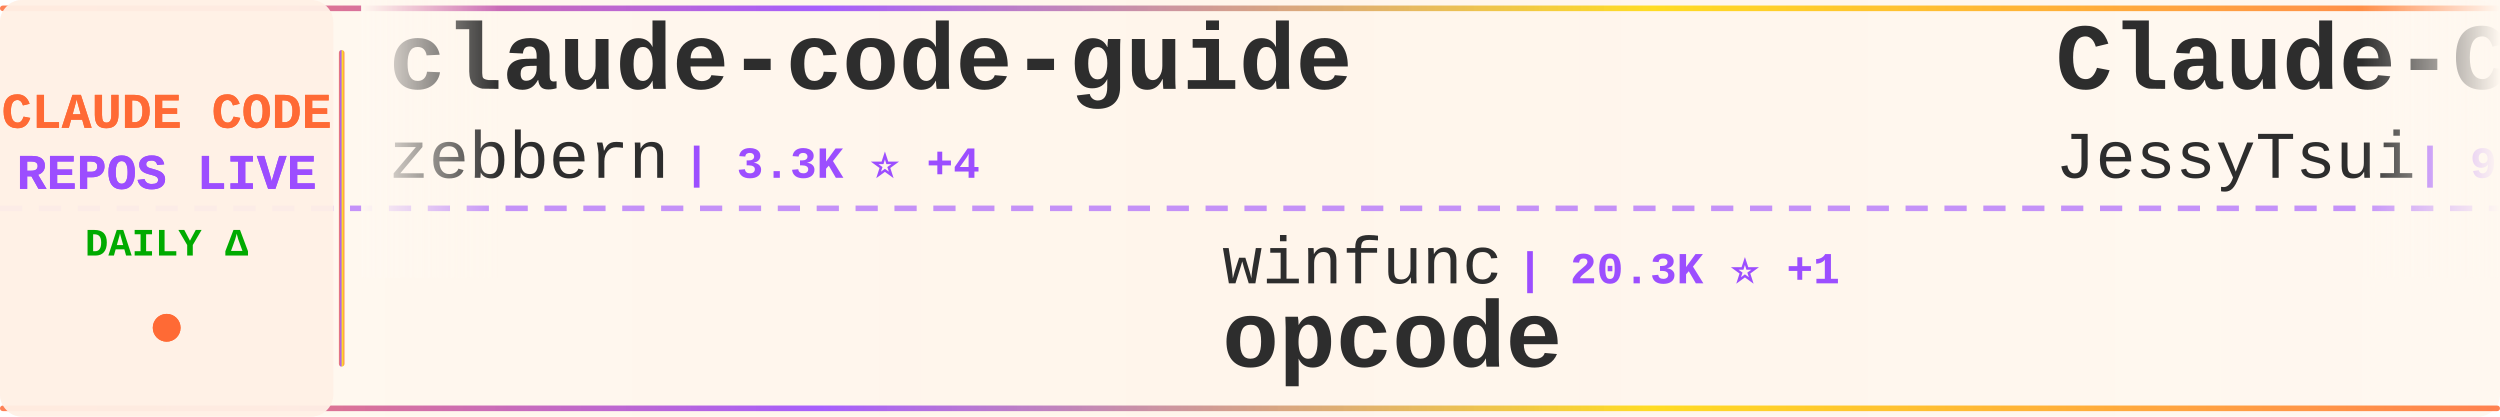
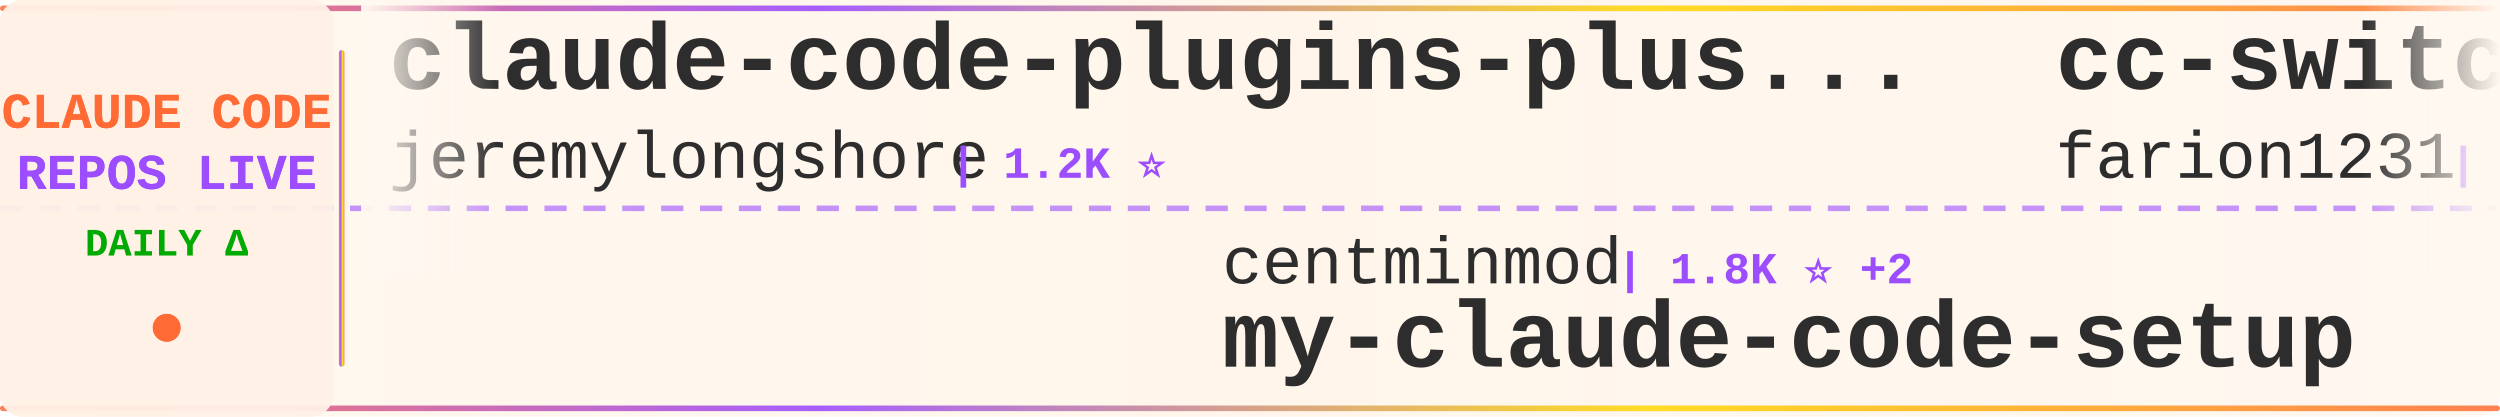
<svg xmlns="http://www.w3.org/2000/svg" width="900" height="150">
  <defs>
    <linearGradient id="tickerBg" x1="0%" y1="0%" x2="100%" y2="0%">
      <stop offset="0%" style="stop-color:#fff8f0;stop-opacity:0.98" />
      <stop offset="50%" style="stop-color:#fff5eb;stop-opacity:1" />
      <stop offset="100%" style="stop-color:#fff8f0;stop-opacity:0.98" />
    </linearGradient>
    <linearGradient id="borderGrad" x1="0%" y1="0%" x2="100%" y2="0%">
      <stop offset="0%" style="stop-color:#FF6B35;stop-opacity:0.85">
        <animate attributeName="stop-opacity" values="0.85;1;0.85" dur="2s" repeatCount="indefinite" />
      </stop>
      <stop offset="33%" style="stop-color:#9C4EFF;stop-opacity:0.9">
        <animate attributeName="stop-opacity" values="0.9;1;0.9" dur="2.2s" repeatCount="indefinite" />
      </stop>
      <stop offset="66%" style="stop-color:#FFD700;stop-opacity:0.85">
        <animate attributeName="stop-opacity" values="0.85;1;0.85" dur="1.8s" repeatCount="indefinite" />
      </stop>
      <stop offset="100%" style="stop-color:#FF6B35;stop-opacity:0.85">
        <animate attributeName="stop-opacity" values="0.85;1;0.85" dur="2s" repeatCount="indefinite" />
      </stop>
    </linearGradient>
    <filter id="textGlow">
      <feGaussianBlur stdDeviation="0.15" result="coloredBlur" />
      <feMerge>
        <feMergeNode in="coloredBlur" />
        <feMergeNode in="SourceGraphic" />
      </feMerge>
    </filter>
    <filter id="metricGlow">
      <feGaussianBlur stdDeviation="0.2" result="coloredBlur" />
      <feMerge>
        <feMergeNode in="coloredBlur" />
        <feMergeNode in="SourceGraphic" />
      </feMerge>
    </filter>
    <linearGradient id="leftFade" x1="0%" y1="0%" x2="100%" y2="0%">
      <stop offset="0%" style="stop-color:#fff8f0;stop-opacity:1" />
      <stop offset="100%" style="stop-color:#fff8f0;stop-opacity:0" />
    </linearGradient>
    <linearGradient id="rightFade" x1="0%" y1="0%" x2="100%" y2="0%">
      <stop offset="0%" style="stop-color:#fff8f0;stop-opacity:0" />
      <stop offset="100%" style="stop-color:#fff8f0;stop-opacity:1" />
    </linearGradient>
  </defs>
  <rect width="900" height="150" fill="url(#tickerBg)" rx="8" />
  <rect x="0" y="2" width="900" height="2" fill="url(#borderGrad)" rx="1" />
  <rect x="0" y="146" width="900" height="2" fill="url(#borderGrad)" rx="1" />
  <line x1="0" y1="75" x2="900" y2="75" stroke="#9C4EFF" stroke-width="2" stroke-dasharray="8 6" opacity="0.6" />
  <rect x="0" y="0" width="120" height="150" fill="#fff0e6" opacity="0.95" rx="8" />
  <text x="60" y="46" font-family="'Courier New', monospace" font-size="18" font-weight="bold" fill="#FF6B35" text-anchor="middle" filter="url(#textGlow)">
    CLAUDE CODE
  </text>
  <text x="60" y="68" font-family="'Courier New', monospace" font-size="18" font-weight="bold" fill="#9C4EFF" text-anchor="middle" filter="url(#textGlow)">
    REPOS LIVE
  </text>
  <text x="60" y="92" font-family="'Courier New', monospace" font-size="14" font-weight="bold" fill="#00aa00" text-anchor="middle">
    DAILY Δ
  </text>
  <circle cx="60" cy="118" r="5" fill="#FF6B35" filter="url(#metricGlow)">
    <animate attributeName="r" values="4;6;4" dur="1.5s" repeatCount="indefinite" />
    <animate attributeName="opacity" values="0.6;1;0.6" dur="1.5s" repeatCount="indefinite" />
  </circle>
  <rect x="122" y="18" width="2" height="114" fill="url(#borderGrad)" rx="1" />
  <clipPath id="tickerClip">
    <rect x="130" y="0" width="770" height="150" />
  </clipPath>
  <g clip-path="url(#tickerClip)">
    <g id="tickerItems">
      <animateTransform attributeName="transform" attributeType="XML" type="translate" from="0 0" to="-3000 0" dur="54s" repeatCount="indefinite" />
      <g transform="translate(0, 0)">
-         <text x="140" y="32" font-family="'Courier New', monospace" font-size="34" font-weight="bold" fill="#2d2d2d">claude-code-guide</text>
-         <text x="140" y="64" font-family="'Courier New', monospace" font-size="24" font-weight="normal" fill="#2d2d2d" opacity="1.0">zebbern</text>
-         <text x="246" y="64" font-family="'Courier New', monospace" font-size="16" font-weight="bold" fill="#9C4EFF"> | 3.3K ⭐ +4</text>
+         <text x="140" y="32" font-family="'Courier New', monospace" font-size="34" font-weight="bold" fill="#2d2d2d">claude-code-plugins-plus...</text>
+         <text x="140" y="64" font-family="'Courier New', monospace" font-size="24" font-weight="normal" fill="#2d2d2d" opacity="1.0">jeremylongshore</text>
+         <text x="342" y="64" font-family="'Courier New', monospace" font-size="16" font-weight="bold" fill="#9C4EFF"> | 1.2K ⭐</text>
      </g>
      <g transform="translate(300, 0)">
-         <text x="140" y="102" font-family="'Courier New', monospace" font-size="24" font-weight="normal" fill="#2d2d2d" opacity="1.0">winfunc</text>
-         <text x="246" y="102" font-family="'Courier New', monospace" font-size="16" font-weight="bold" fill="#9C4EFF"> | 20.3K ⭐ +1</text>
-         <text x="140" y="132" font-family="'Courier New', monospace" font-size="34" font-weight="bold" fill="#2d2d2d">opcode</text>
+         <text x="140" y="102" font-family="'Courier New', monospace" font-size="24" font-weight="normal" fill="#2d2d2d" opacity="1.0">centminmod</text>
+         <text x="282" y="102" font-family="'Courier New', monospace" font-size="16" font-weight="bold" fill="#9C4EFF"> | 1.8K ⭐ +2</text>
+         <text x="140" y="132" font-family="'Courier New', monospace" font-size="34" font-weight="bold" fill="#2d2d2d">my-claude-code-setup</text>
      </g>
      <g transform="translate(600, 0)">
-         <text x="140" y="32" font-family="'Courier New', monospace" font-size="34" font-weight="bold" fill="#2d2d2d">Claude-Code-Remote</text>
-         <text x="140" y="64" font-family="'Courier New', monospace" font-size="24" font-weight="normal" fill="#2d2d2d" opacity="1.0">JessyTsui</text>
-         <text x="270" y="64" font-family="'Courier New', monospace" font-size="16" font-weight="bold" fill="#9C4EFF"> | 996 ⭐</text>
+         <text x="140" y="32" font-family="'Courier New', monospace" font-size="34" font-weight="bold" fill="#2d2d2d">cc-switch</text>
+         <text x="140" y="64" font-family="'Courier New', monospace" font-size="24" font-weight="normal" fill="#2d2d2d" opacity="1.0">farion1231</text>
+         <text x="282" y="64" font-family="'Courier New', monospace" font-size="16" font-weight="bold" fill="#9C4EFF"> | 15.3K ⭐ +51</text>
      </g>
      <g transform="translate(900, 0)">
-         <text x="140" y="102" font-family="'Courier New', monospace" font-size="24" font-weight="normal" fill="#2d2d2d" opacity="1.0">Maciek-roboblog</text>
-         <text x="342" y="102" font-family="'Courier New', monospace" font-size="16" font-weight="bold" fill="#9C4EFF"> | 6.4K ⭐</text>
-         <text x="140" y="132" font-family="'Courier New', monospace" font-size="34" font-weight="bold" fill="#2d2d2d">Claude-Code-Usage-Monito...</text>
+         <text x="140" y="102" font-family="'Courier New', monospace" font-size="24" font-weight="normal" fill="#2d2d2d" opacity="1.0">VoltAgent</text>
+         <text x="270" y="102" font-family="'Courier New', monospace" font-size="16" font-weight="bold" fill="#9C4EFF"> | 9.3K ⭐ +21</text>
+         <text x="140" y="132" font-family="'Courier New', monospace" font-size="34" font-weight="bold" fill="#2d2d2d">awesome-claude-code-suba...</text>
      </g>
      <g transform="translate(1200, 0)">
-         <text x="140" y="32" font-family="'Courier New', monospace" font-size="34" font-weight="bold" fill="#2d2d2d">claude-code-system-promp...</text>
-         <text x="140" y="64" font-family="'Courier New', monospace" font-size="24" font-weight="normal" fill="#2d2d2d" opacity="1.0">Piebald-AI</text>
-         <text x="282" y="64" font-family="'Courier New', monospace" font-size="16" font-weight="bold" fill="#9C4EFF"> | 3.9K ⭐ +10</text>
+         <text x="140" y="32" font-family="'Courier New', monospace" font-size="34" font-weight="bold" fill="#2d2d2d">claude-coder</text>
+         <text x="140" y="64" font-family="'Courier New', monospace" font-size="24" font-weight="normal" fill="#2d2d2d" opacity="1.0">kodu-ai</text>
+         <text x="246" y="64" font-family="'Courier New', monospace" font-size="16" font-weight="bold" fill="#9C4EFF"> | 5.3K ⭐</text>
      </g>
      <g transform="translate(1500, 0)">
-         <text x="140" y="102" font-family="'Courier New', monospace" font-size="24" font-weight="normal" fill="#2d2d2d" opacity="1.0">EnzeD</text>
-         <text x="222" y="102" font-family="'Courier New', monospace" font-size="16" font-weight="bold" fill="#9C4EFF"> | 3.8K ⭐ +2</text>
-         <text x="140" y="132" font-family="'Courier New', monospace" font-size="34" font-weight="bold" fill="#2d2d2d">vibe-coding</text>
+         <text x="140" y="102" font-family="'Courier New', monospace" font-size="24" font-weight="normal" fill="#2d2d2d" opacity="1.0">zsio</text>
+         <text x="210" y="102" font-family="'Courier New', monospace" font-size="16" font-weight="bold" fill="#9C4EFF"> | 155 ⭐</text>
+         <text x="140" y="132" font-family="'Courier New', monospace" font-size="34" font-weight="bold" fill="#2d2d2d">claude-code-hub</text>
      </g>
      <g transform="translate(1800, 0)">
-         <text x="140" y="32" font-family="'Courier New', monospace" font-size="34" font-weight="bold" fill="#2d2d2d">claude-code-proxy</text>
-         <text x="140" y="64" font-family="'Courier New', monospace" font-size="24" font-weight="normal" fill="#2d2d2d" opacity="1.0">fuergaosi233</text>
-         <text x="306" y="64" font-family="'Courier New', monospace" font-size="16" font-weight="bold" fill="#9C4EFF"> | 2.0K ⭐ +1</text>
+         <text x="140" y="32" font-family="'Courier New', monospace" font-size="34" font-weight="bold" fill="#2d2d2d">happy</text>
+         <text x="140" y="64" font-family="'Courier New', monospace" font-size="24" font-weight="normal" fill="#2d2d2d" opacity="1.0">slopus</text>
+         <text x="234" y="64" font-family="'Courier New', monospace" font-size="16" font-weight="bold" fill="#9C4EFF"> | 10.0K ⭐ +25</text>
      </g>
      <g transform="translate(2100, 0)">
-         <text x="140" y="102" font-family="'Courier New', monospace" font-size="24" font-weight="normal" fill="#2d2d2d" opacity="1.0">lst97</text>
-         <text x="222" y="102" font-family="'Courier New', monospace" font-size="16" font-weight="bold" fill="#9C4EFF"> | 1.4K ⭐ +1</text>
-         <text x="140" y="132" font-family="'Courier New', monospace" font-size="34" font-weight="bold" fill="#2d2d2d">claude-code-sub-agents</text>
+         <text x="140" y="102" font-family="'Courier New', monospace" font-size="24" font-weight="normal" fill="#2d2d2d" opacity="1.0">musistudio</text>
+         <text x="282" y="102" font-family="'Courier New', monospace" font-size="16" font-weight="bold" fill="#9C4EFF"> | 27.0K ⭐ +11</text>
+         <text x="140" y="132" font-family="'Courier New', monospace" font-size="34" font-weight="bold" fill="#2d2d2d">claude-code-router</text>
      </g>
      <g transform="translate(2400, 0)">
-         <text x="140" y="32" font-family="'Courier New', monospace" font-size="34" font-weight="bold" fill="#2d2d2d">notebooklm-skill</text>
-         <text x="140" y="64" font-family="'Courier New', monospace" font-size="24" font-weight="normal" fill="#2d2d2d" opacity="1.0">PleasePrompto</text>
-         <text x="318" y="64" font-family="'Courier New', monospace" font-size="16" font-weight="bold" fill="#9C4EFF"> | 3.0K ⭐ +6</text>
+         <text x="140" y="32" font-family="'Courier New', monospace" font-size="34" font-weight="bold" fill="#2d2d2d">zcf</text>
+         <text x="140" y="64" font-family="'Courier New', monospace" font-size="24" font-weight="normal" fill="#2d2d2d" opacity="1.0">UfoMiao</text>
+         <text x="246" y="64" font-family="'Courier New', monospace" font-size="16" font-weight="bold" fill="#9C4EFF"> | 5.4K ⭐ +3</text>
      </g>
      <g transform="translate(2700, 0)">
-         <text x="140" y="102" font-family="'Courier New', monospace" font-size="24" font-weight="normal" fill="#2d2d2d" opacity="1.0">revfactory</text>
-         <text x="282" y="102" font-family="'Courier New', monospace" font-size="16" font-weight="bold" fill="#9C4EFF"> | 750 ⭐</text>
-         <text x="140" y="132" font-family="'Courier New', monospace" font-size="34" font-weight="bold" fill="#2d2d2d">claude-code-mastering</text>
+         <text x="140" y="102" font-family="'Courier New', monospace" font-size="24" font-weight="normal" fill="#2d2d2d" opacity="1.0">1rgs</text>
+         <text x="210" y="102" font-family="'Courier New', monospace" font-size="16" font-weight="bold" fill="#9C4EFF"> | 3.0K ⭐ +1</text>
+         <text x="140" y="132" font-family="'Courier New', monospace" font-size="34" font-weight="bold" fill="#2d2d2d">claude-code-proxy</text>
      </g>
      <g transform="translate(3000, 0)">
-         <text x="140" y="32" font-family="'Courier New', monospace" font-size="34" font-weight="bold" fill="#2d2d2d">claude-code-guide</text>
-         <text x="140" y="64" font-family="'Courier New', monospace" font-size="24" font-weight="normal" fill="#2d2d2d" opacity="1.0">zebbern</text>
-         <text x="246" y="64" font-family="'Courier New', monospace" font-size="16" font-weight="bold" fill="#9C4EFF"> | 3.3K ⭐ +4</text>
+         <text x="140" y="32" font-family="'Courier New', monospace" font-size="34" font-weight="bold" fill="#2d2d2d">claude-code-plugins-plus...</text>
+         <text x="140" y="64" font-family="'Courier New', monospace" font-size="24" font-weight="normal" fill="#2d2d2d" opacity="1.0">jeremylongshore</text>
+         <text x="342" y="64" font-family="'Courier New', monospace" font-size="16" font-weight="bold" fill="#9C4EFF"> | 1.2K ⭐</text>
      </g>
      <g transform="translate(3300, 0)">
-         <text x="140" y="102" font-family="'Courier New', monospace" font-size="24" font-weight="normal" fill="#2d2d2d" opacity="1.0">winfunc</text>
-         <text x="246" y="102" font-family="'Courier New', monospace" font-size="16" font-weight="bold" fill="#9C4EFF"> | 20.3K ⭐ +1</text>
-         <text x="140" y="132" font-family="'Courier New', monospace" font-size="34" font-weight="bold" fill="#2d2d2d">opcode</text>
+         <text x="140" y="102" font-family="'Courier New', monospace" font-size="24" font-weight="normal" fill="#2d2d2d" opacity="1.0">centminmod</text>
+         <text x="282" y="102" font-family="'Courier New', monospace" font-size="16" font-weight="bold" fill="#9C4EFF"> | 1.8K ⭐ +2</text>
+         <text x="140" y="132" font-family="'Courier New', monospace" font-size="34" font-weight="bold" fill="#2d2d2d">my-claude-code-setup</text>
      </g>
      <g transform="translate(3600, 0)">
-         <text x="140" y="32" font-family="'Courier New', monospace" font-size="34" font-weight="bold" fill="#2d2d2d">Claude-Code-Remote</text>
-         <text x="140" y="64" font-family="'Courier New', monospace" font-size="24" font-weight="normal" fill="#2d2d2d" opacity="1.0">JessyTsui</text>
-         <text x="270" y="64" font-family="'Courier New', monospace" font-size="16" font-weight="bold" fill="#9C4EFF"> | 996 ⭐</text>
+         <text x="140" y="32" font-family="'Courier New', monospace" font-size="34" font-weight="bold" fill="#2d2d2d">cc-switch</text>
+         <text x="140" y="64" font-family="'Courier New', monospace" font-size="24" font-weight="normal" fill="#2d2d2d" opacity="1.0">farion1231</text>
+         <text x="282" y="64" font-family="'Courier New', monospace" font-size="16" font-weight="bold" fill="#9C4EFF"> | 15.3K ⭐ +51</text>
      </g>
      <g transform="translate(3900, 0)">
-         <text x="140" y="102" font-family="'Courier New', monospace" font-size="24" font-weight="normal" fill="#2d2d2d" opacity="1.0">Maciek-roboblog</text>
-         <text x="342" y="102" font-family="'Courier New', monospace" font-size="16" font-weight="bold" fill="#9C4EFF"> | 6.4K ⭐</text>
-         <text x="140" y="132" font-family="'Courier New', monospace" font-size="34" font-weight="bold" fill="#2d2d2d">Claude-Code-Usage-Monito...</text>
+         <text x="140" y="102" font-family="'Courier New', monospace" font-size="24" font-weight="normal" fill="#2d2d2d" opacity="1.0">VoltAgent</text>
+         <text x="270" y="102" font-family="'Courier New', monospace" font-size="16" font-weight="bold" fill="#9C4EFF"> | 9.3K ⭐ +21</text>
+         <text x="140" y="132" font-family="'Courier New', monospace" font-size="34" font-weight="bold" fill="#2d2d2d">awesome-claude-code-suba...</text>
      </g>
    </g>
  </g>
  <rect x="130" y="0" width="50" height="100" fill="url(#leftFade)" />
  <rect x="850" y="0" width="50" height="100" fill="url(#rightFade)" />
</svg>
